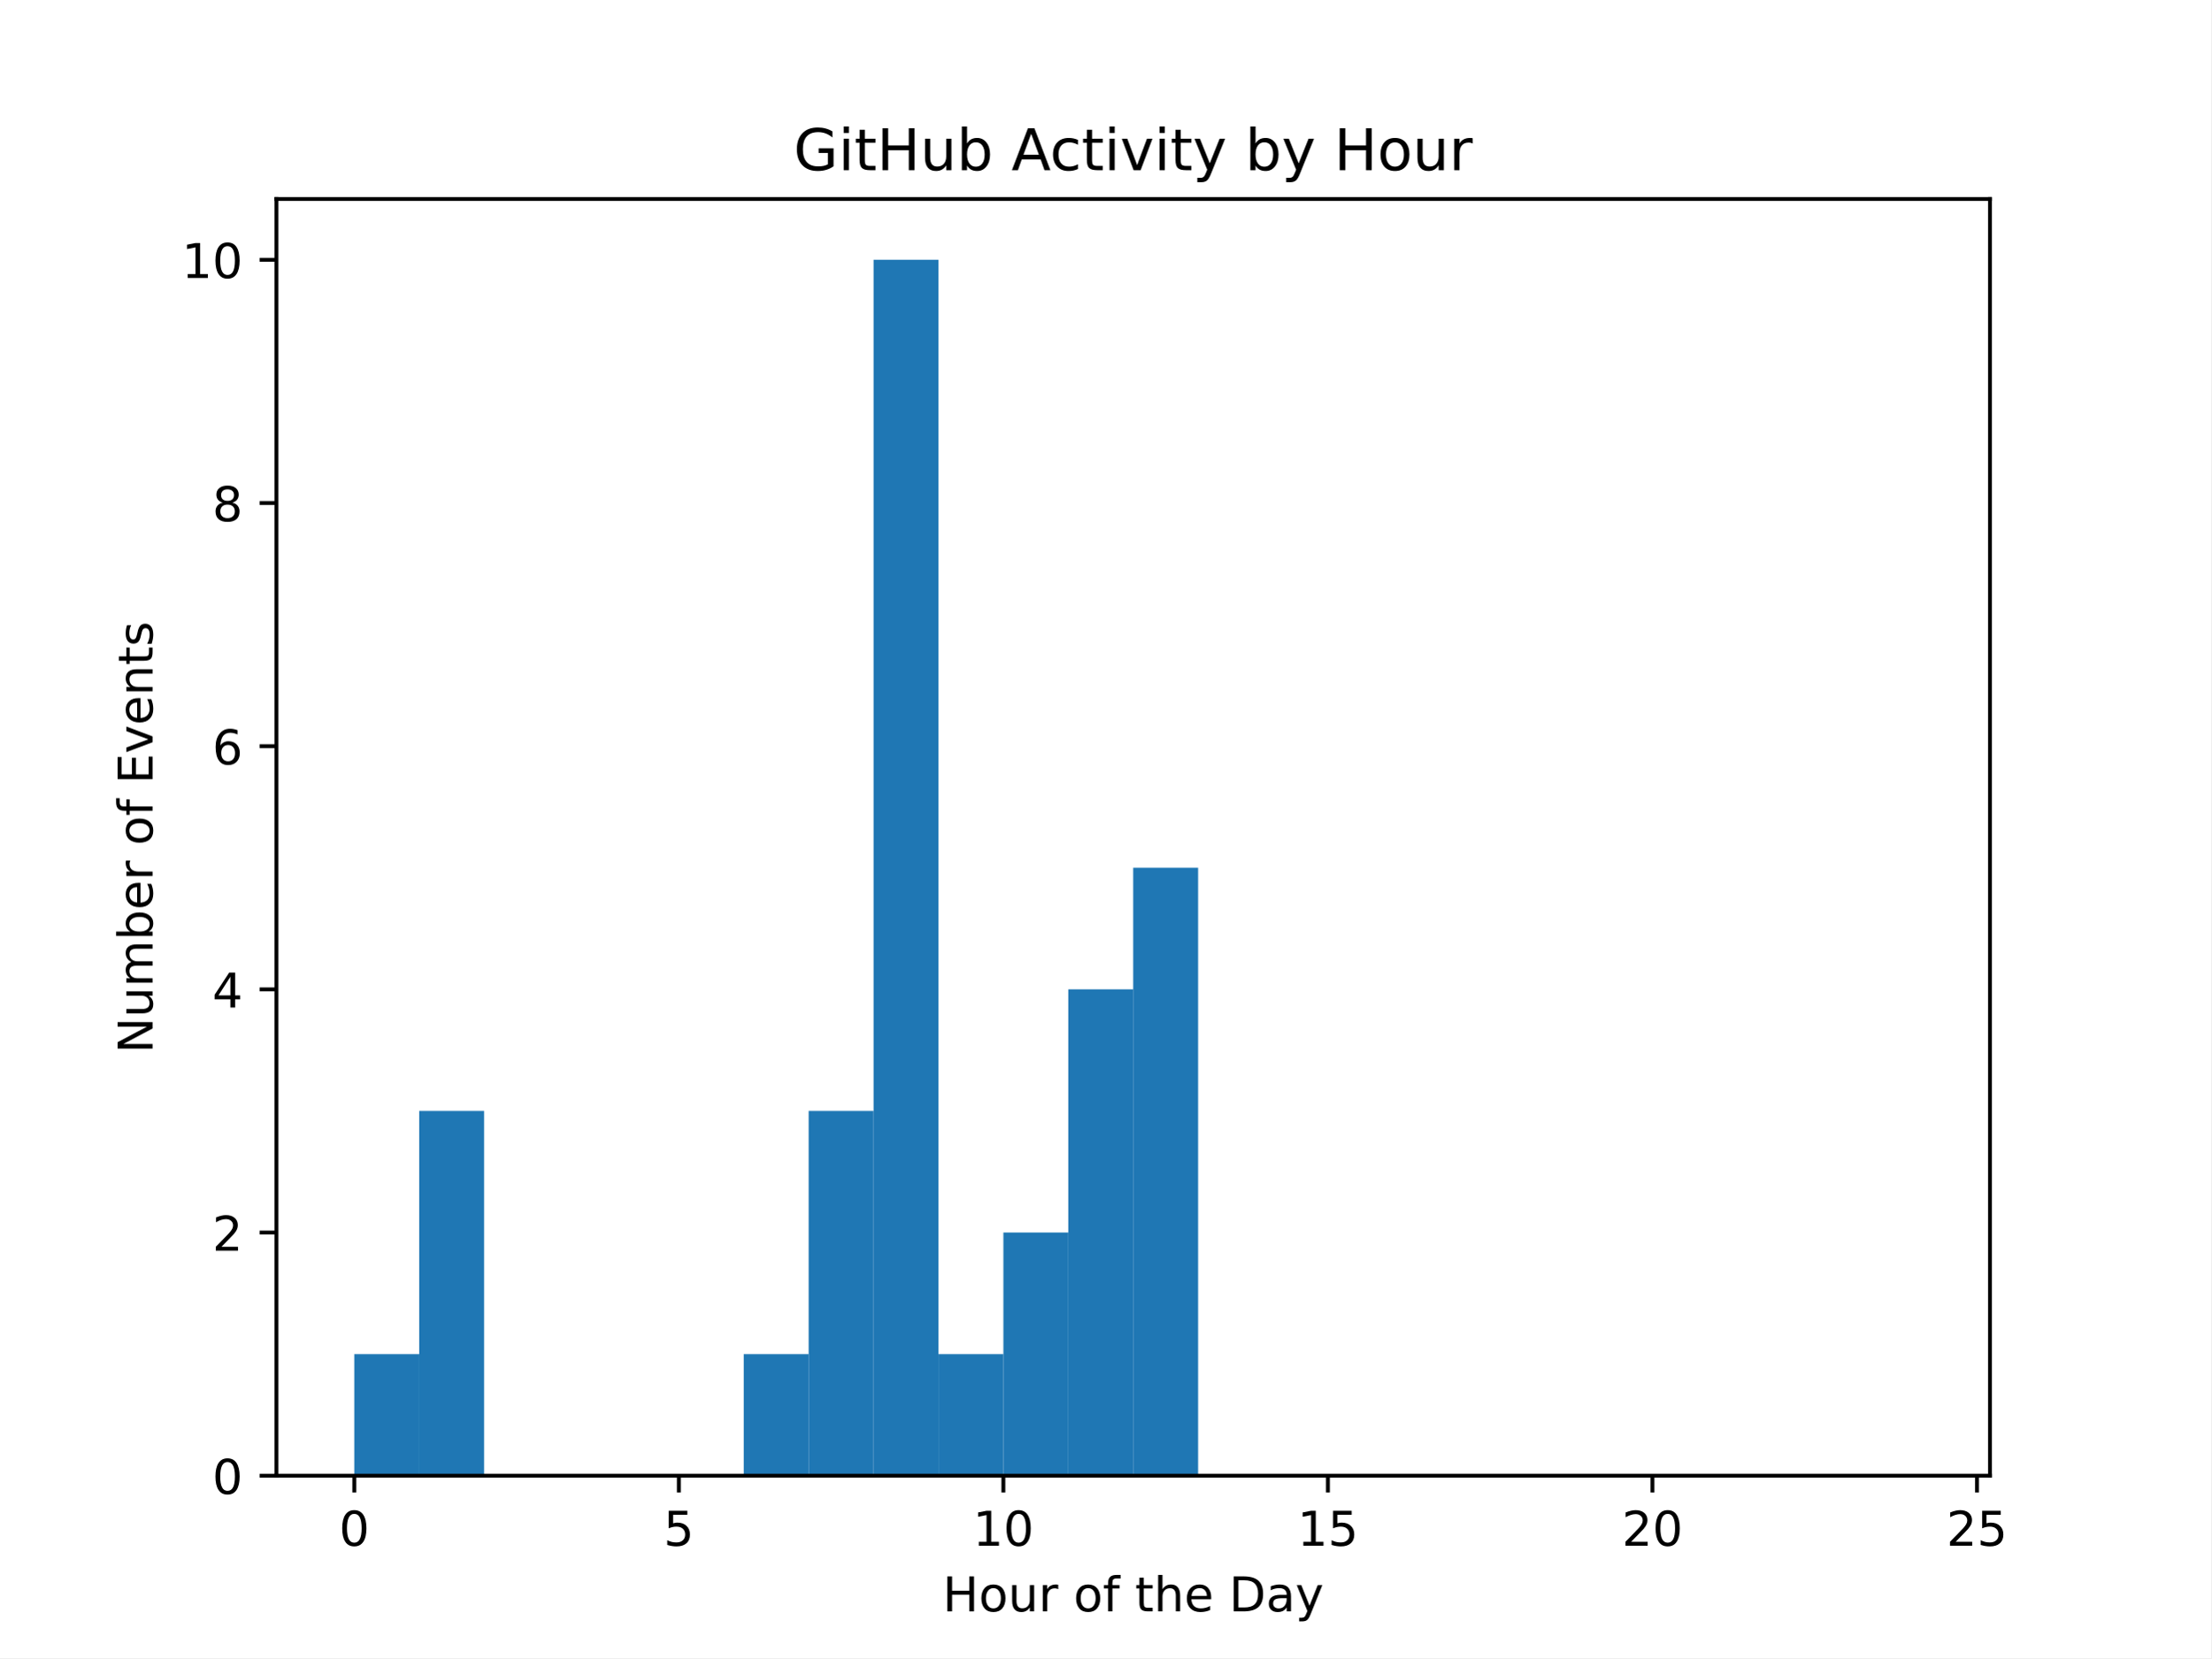
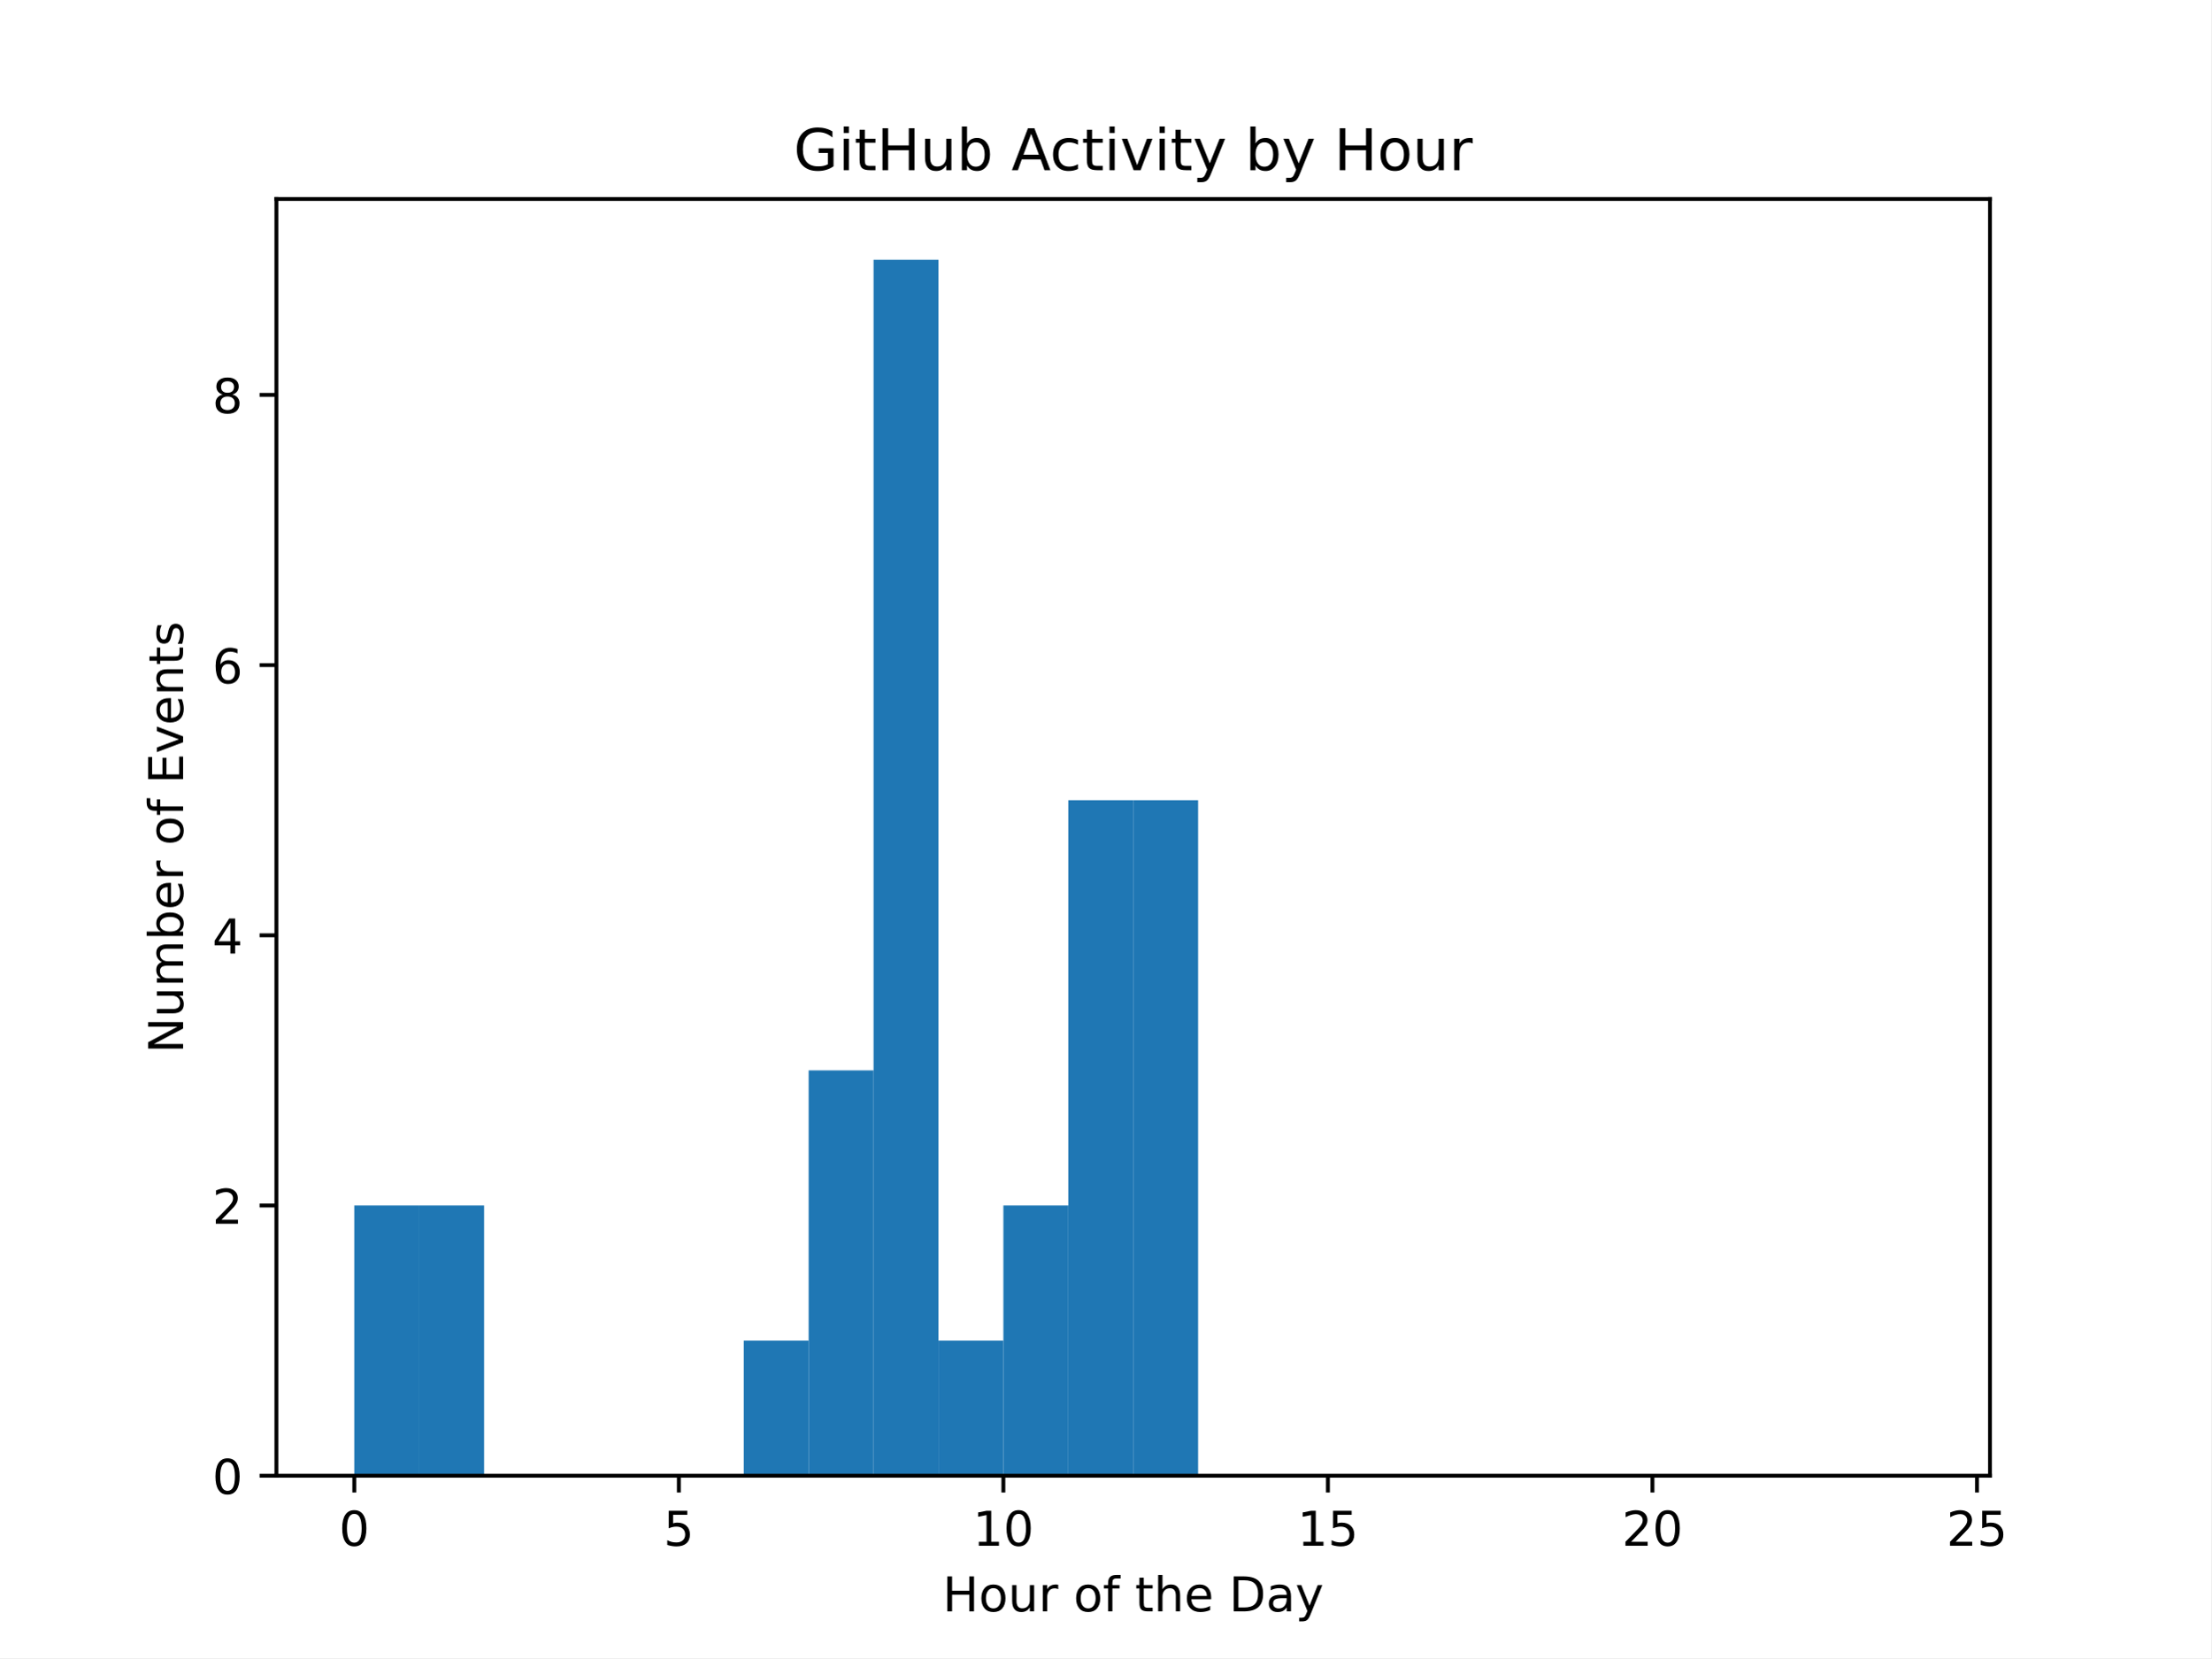
<svg xmlns="http://www.w3.org/2000/svg" xmlns:xlink="http://www.w3.org/1999/xlink" width="460.8pt" height="345.6pt" viewBox="0 0 460.8 345.6" version="1.1">
  <defs>
    <style type="text/css">*{stroke-linejoin: round; stroke-linecap: butt}</style>
  </defs>
  <g id="figure_1">
    <g id="patch_1">
      <path d="M 0 345.6  L 460.8 345.6  L 460.8 0  L 0 0  z " style="fill: #ffffff" />
    </g>
    <g id="axes_1">
      <g id="patch_2">
        <path d="M 57.6 307.584  L 414.72 307.584  L 414.72 41.472  L 57.6 41.472  z " style="fill: #ffffff" />
      </g>
      <g id="patch_3">
-         <path d="M 73.833 307.584  L 87.36 307.584  L 87.36 282.24  L 73.833 282.24  z " clip-path="url(#peeb6431d89)" style="fill: #1f77b4" />
+         <path d="M 73.833 307.584  L 87.36 307.584  L 87.36 251.264  L 73.833 251.264  z " clip-path="url(#p7dd7c88b27)" style="fill: #1f77b4" />
      </g>
      <g id="patch_4">
-         <path d="M 87.36 307.584  L 100.887 307.584  L 100.887 231.552  L 87.36 231.552  z " clip-path="url(#peeb6431d89)" style="fill: #1f77b4" />
+         <path d="M 87.36 307.584  L 100.887 307.584  L 100.887 251.264  L 87.36 251.264  z " clip-path="url(#p7dd7c88b27)" style="fill: #1f77b4" />
      </g>
      <g id="patch_5">
-         <path d="M 100.887 307.584  L 114.415 307.584  L 114.415 307.584  L 100.887 307.584  z " clip-path="url(#peeb6431d89)" style="fill: #1f77b4" />
+         <path d="M 100.887 307.584  L 114.415 307.584  L 114.415 307.584  L 100.887 307.584  z " clip-path="url(#p7dd7c88b27)" style="fill: #1f77b4" />
      </g>
      <g id="patch_6">
-         <path d="M 114.415 307.584  L 127.942 307.584  L 127.942 307.584  L 114.415 307.584  z " clip-path="url(#peeb6431d89)" style="fill: #1f77b4" />
+         <path d="M 114.415 307.584  L 127.942 307.584  L 127.942 307.584  L 114.415 307.584  z " clip-path="url(#p7dd7c88b27)" style="fill: #1f77b4" />
      </g>
      <g id="patch_7">
-         <path d="M 127.942 307.584  L 141.469 307.584  L 141.469 307.584  L 127.942 307.584  z " clip-path="url(#peeb6431d89)" style="fill: #1f77b4" />
+         <path d="M 127.942 307.584  L 141.469 307.584  L 141.469 307.584  L 127.942 307.584  z " clip-path="url(#p7dd7c88b27)" style="fill: #1f77b4" />
      </g>
      <g id="patch_8">
-         <path d="M 141.469 307.584  L 154.996 307.584  L 154.996 307.584  L 141.469 307.584  z " clip-path="url(#peeb6431d89)" style="fill: #1f77b4" />
+         <path d="M 141.469 307.584  L 154.996 307.584  L 154.996 307.584  L 141.469 307.584  z " clip-path="url(#p7dd7c88b27)" style="fill: #1f77b4" />
      </g>
      <g id="patch_9">
-         <path d="M 154.996 307.584  L 168.524 307.584  L 168.524 282.24  L 154.996 282.24  z " clip-path="url(#peeb6431d89)" style="fill: #1f77b4" />
+         <path d="M 154.996 307.584  L 168.524 307.584  L 168.524 279.424  L 154.996 279.424  z " clip-path="url(#p7dd7c88b27)" style="fill: #1f77b4" />
      </g>
      <g id="patch_10">
-         <path d="M 168.524 307.584  L 182.051 307.584  L 182.051 231.552  L 168.524 231.552  z " clip-path="url(#peeb6431d89)" style="fill: #1f77b4" />
+         <path d="M 168.524 307.584  L 182.051 307.584  L 182.051 223.104  L 168.524 223.104  z " clip-path="url(#p7dd7c88b27)" style="fill: #1f77b4" />
      </g>
      <g id="patch_11">
-         <path d="M 182.051 307.584  L 195.578 307.584  L 195.578 54.144  L 182.051 54.144  z " clip-path="url(#peeb6431d89)" style="fill: #1f77b4" />
+         <path d="M 182.051 307.584  L 195.578 307.584  L 195.578 54.144  L 182.051 54.144  z " clip-path="url(#p7dd7c88b27)" style="fill: #1f77b4" />
      </g>
      <g id="patch_12">
-         <path d="M 195.578 307.584  L 209.105 307.584  L 209.105 282.24  L 195.578 282.24  z " clip-path="url(#peeb6431d89)" style="fill: #1f77b4" />
+         <path d="M 195.578 307.584  L 209.105 307.584  L 209.105 279.424  L 195.578 279.424  z " clip-path="url(#p7dd7c88b27)" style="fill: #1f77b4" />
      </g>
      <g id="patch_13">
-         <path d="M 209.105 307.584  L 222.633 307.584  L 222.633 256.896  L 209.105 256.896  z " clip-path="url(#peeb6431d89)" style="fill: #1f77b4" />
+         <path d="M 209.105 307.584  L 222.633 307.584  L 222.633 251.264  L 209.105 251.264  z " clip-path="url(#p7dd7c88b27)" style="fill: #1f77b4" />
      </g>
      <g id="patch_14">
-         <path d="M 222.633 307.584  L 236.16 307.584  L 236.16 206.208  L 222.633 206.208  z " clip-path="url(#peeb6431d89)" style="fill: #1f77b4" />
+         <path d="M 222.633 307.584  L 236.16 307.584  L 236.16 166.784  L 222.633 166.784  z " clip-path="url(#p7dd7c88b27)" style="fill: #1f77b4" />
      </g>
      <g id="patch_15">
-         <path d="M 236.16 307.584  L 249.687 307.584  L 249.687 180.864  L 236.16 180.864  z " clip-path="url(#peeb6431d89)" style="fill: #1f77b4" />
+         <path d="M 236.16 307.584  L 249.687 307.584  L 249.687 166.784  L 236.16 166.784  z " clip-path="url(#p7dd7c88b27)" style="fill: #1f77b4" />
      </g>
      <g id="patch_16">
-         <path d="M 249.687 307.584  L 263.215 307.584  L 263.215 307.584  L 249.687 307.584  z " clip-path="url(#peeb6431d89)" style="fill: #1f77b4" />
+         <path d="M 249.687 307.584  L 263.215 307.584  L 263.215 307.584  L 249.687 307.584  z " clip-path="url(#p7dd7c88b27)" style="fill: #1f77b4" />
      </g>
      <g id="patch_17">
-         <path d="M 263.215 307.584  L 276.742 307.584  L 276.742 307.584  L 263.215 307.584  z " clip-path="url(#peeb6431d89)" style="fill: #1f77b4" />
+         <path d="M 263.215 307.584  L 276.742 307.584  L 276.742 307.584  L 263.215 307.584  z " clip-path="url(#p7dd7c88b27)" style="fill: #1f77b4" />
      </g>
      <g id="patch_18">
-         <path d="M 276.742 307.584  L 290.269 307.584  L 290.269 307.584  L 276.742 307.584  z " clip-path="url(#peeb6431d89)" style="fill: #1f77b4" />
+         <path d="M 276.742 307.584  L 290.269 307.584  L 290.269 307.584  L 276.742 307.584  z " clip-path="url(#p7dd7c88b27)" style="fill: #1f77b4" />
      </g>
      <g id="patch_19">
-         <path d="M 290.269 307.584  L 303.796 307.584  L 303.796 307.584  L 290.269 307.584  z " clip-path="url(#peeb6431d89)" style="fill: #1f77b4" />
+         <path d="M 290.269 307.584  L 303.796 307.584  L 303.796 307.584  L 290.269 307.584  z " clip-path="url(#p7dd7c88b27)" style="fill: #1f77b4" />
      </g>
      <g id="patch_20">
-         <path d="M 303.796 307.584  L 317.324 307.584  L 317.324 307.584  L 303.796 307.584  z " clip-path="url(#peeb6431d89)" style="fill: #1f77b4" />
+         <path d="M 303.796 307.584  L 317.324 307.584  L 317.324 307.584  L 303.796 307.584  z " clip-path="url(#p7dd7c88b27)" style="fill: #1f77b4" />
      </g>
      <g id="patch_21">
-         <path d="M 317.324 307.584  L 330.851 307.584  L 330.851 307.584  L 317.324 307.584  z " clip-path="url(#peeb6431d89)" style="fill: #1f77b4" />
+         <path d="M 317.324 307.584  L 330.851 307.584  L 330.851 307.584  L 317.324 307.584  z " clip-path="url(#p7dd7c88b27)" style="fill: #1f77b4" />
      </g>
      <g id="patch_22">
-         <path d="M 330.851 307.584  L 344.378 307.584  L 344.378 307.584  L 330.851 307.584  z " clip-path="url(#peeb6431d89)" style="fill: #1f77b4" />
+         <path d="M 330.851 307.584  L 344.378 307.584  L 344.378 307.584  L 330.851 307.584  z " clip-path="url(#p7dd7c88b27)" style="fill: #1f77b4" />
      </g>
      <g id="patch_23">
-         <path d="M 344.378 307.584  L 357.905 307.584  L 357.905 307.584  L 344.378 307.584  z " clip-path="url(#peeb6431d89)" style="fill: #1f77b4" />
+         <path d="M 344.378 307.584  L 357.905 307.584  L 357.905 307.584  L 344.378 307.584  z " clip-path="url(#p7dd7c88b27)" style="fill: #1f77b4" />
      </g>
      <g id="patch_24">
-         <path d="M 357.905 307.584  L 371.433 307.584  L 371.433 307.584  L 357.905 307.584  z " clip-path="url(#peeb6431d89)" style="fill: #1f77b4" />
+         <path d="M 357.905 307.584  L 371.433 307.584  L 371.433 307.584  L 357.905 307.584  z " clip-path="url(#p7dd7c88b27)" style="fill: #1f77b4" />
      </g>
      <g id="patch_25">
-         <path d="M 371.433 307.584  L 384.96 307.584  L 384.96 307.584  L 371.433 307.584  z " clip-path="url(#peeb6431d89)" style="fill: #1f77b4" />
+         <path d="M 371.433 307.584  L 384.96 307.584  L 384.96 307.584  L 371.433 307.584  z " clip-path="url(#p7dd7c88b27)" style="fill: #1f77b4" />
      </g>
      <g id="patch_26">
-         <path d="M 384.96 307.584  L 398.487 307.584  L 398.487 307.584  L 384.96 307.584  z " clip-path="url(#peeb6431d89)" style="fill: #1f77b4" />
+         <path d="M 384.96 307.584  L 398.487 307.584  L 398.487 307.584  L 384.96 307.584  z " clip-path="url(#p7dd7c88b27)" style="fill: #1f77b4" />
      </g>
      <g id="matplotlib.axis_1">
        <g id="xtick_1">
          <g id="line2d_1">
            <defs>
-               <path id="m141efc5b05" d="M 0 0  L 0 3.5  " style="stroke: #000000; stroke-width: 0.8" />
+               <path id="m8beae4683f" d="M 0 0  L 0 3.5  " style="stroke: #000000; stroke-width: 0.8" />
            </defs>
            <g>
-               <use xlink:href="#m141efc5b05" x="73.833" y="307.584" style="stroke: #000000; stroke-width: 0.8" />
+               <use xlink:href="#m8beae4683f" x="73.833" y="307.584" style="stroke: #000000; stroke-width: 0.8" />
            </g>
          </g>
          <g id="text_1">
            <g transform="translate(70.65148 322.1824) scale(0.1 -0.1)">
              <defs>
                <path id="DejaVuSans-30" d="M 2034 4250  Q 1547 4250 1301 3770  Q 1056 3291 1056 2328  Q 1056 1369 1301 889  Q 1547 409 2034 409  Q 2525 409 2770 889  Q 3016 1369 3016 2328  Q 3016 3291 2770 3770  Q 2525 4250 2034 4250  z M 2034 4750  Q 2819 4750 3233 4129  Q 3647 3509 3647 2328  Q 3647 1150 3233 529  Q 2819 -91 2034 -91  Q 1250 -91 836 529  Q 422 1150 422 2328  Q 422 3509 836 4129  Q 1250 4750 2034 4750  z " transform="scale(0.015625)" />
              </defs>
              <use xlink:href="#DejaVuSans-30" />
            </g>
          </g>
        </g>
        <g id="xtick_2">
          <g id="line2d_2">
            <g>
-               <use xlink:href="#m141efc5b05" x="141.469" y="307.584" style="stroke: #000000; stroke-width: 0.8" />
+               <use xlink:href="#m8beae4683f" x="141.469" y="307.584" style="stroke: #000000; stroke-width: 0.8" />
            </g>
          </g>
          <g id="text_2">
            <g transform="translate(138.2878 322.1824) scale(0.1 -0.1)">
              <defs>
                <path id="DejaVuSans-35" d="M 691 4666  L 3169 4666  L 3169 4134  L 1269 4134  L 1269 2991  Q 1406 3038 1543 3061  Q 1681 3084 1819 3084  Q 2600 3084 3056 2656  Q 3513 2228 3513 1497  Q 3513 744 3044 326  Q 2575 -91 1722 -91  Q 1428 -91 1123 -41  Q 819 9 494 109  L 494 744  Q 775 591 1075 516  Q 1375 441 1709 441  Q 2250 441 2565 725  Q 2881 1009 2881 1497  Q 2881 1984 2565 2268  Q 2250 2553 1709 2553  Q 1456 2553 1204 2497  Q 953 2441 691 2322  L 691 4666  z " transform="scale(0.015625)" />
              </defs>
              <use xlink:href="#DejaVuSans-35" />
            </g>
          </g>
        </g>
        <g id="xtick_3">
          <g id="line2d_3">
            <g>
-               <use xlink:href="#m141efc5b05" x="209.105" y="307.584" style="stroke: #000000; stroke-width: 0.8" />
+               <use xlink:href="#m8beae4683f" x="209.105" y="307.584" style="stroke: #000000; stroke-width: 0.8" />
            </g>
          </g>
          <g id="text_3">
            <g transform="translate(202.743 322.1824) scale(0.1 -0.1)">
              <defs>
                <path id="DejaVuSans-31" d="M 794 531  L 1825 531  L 1825 4091  L 703 3866  L 703 4441  L 1819 4666  L 2450 4666  L 2450 531  L 3481 531  L 3481 0  L 794 0  L 794 531  z " transform="scale(0.015625)" />
              </defs>
              <use xlink:href="#DejaVuSans-31" />
              <use xlink:href="#DejaVuSans-30" transform="translate(63.62305 0)" />
            </g>
          </g>
        </g>
        <g id="xtick_4">
          <g id="line2d_4">
            <g>
-               <use xlink:href="#m141efc5b05" x="276.742" y="307.584" style="stroke: #000000; stroke-width: 0.8" />
+               <use xlink:href="#m8beae4683f" x="276.742" y="307.584" style="stroke: #000000; stroke-width: 0.8" />
            </g>
          </g>
          <g id="text_4">
            <g transform="translate(270.3793 322.1824) scale(0.1 -0.1)">
              <use xlink:href="#DejaVuSans-31" />
              <use xlink:href="#DejaVuSans-35" transform="translate(63.62305 0)" />
            </g>
          </g>
        </g>
        <g id="xtick_5">
          <g id="line2d_5">
            <g>
-               <use xlink:href="#m141efc5b05" x="344.378" y="307.584" style="stroke: #000000; stroke-width: 0.8" />
+               <use xlink:href="#m8beae4683f" x="344.378" y="307.584" style="stroke: #000000; stroke-width: 0.8" />
            </g>
          </g>
          <g id="text_5">
            <g transform="translate(338.0157 322.1824) scale(0.1 -0.1)">
              <defs>
                <path id="DejaVuSans-32" d="M 1228 531  L 3431 531  L 3431 0  L 469 0  L 469 531  Q 828 903 1448 1529  Q 2069 2156 2228 2338  Q 2531 2678 2651 2914  Q 2772 3150 2772 3378  Q 2772 3750 2511 3984  Q 2250 4219 1831 4219  Q 1534 4219 1204 4116  Q 875 4013 500 3803  L 500 4441  Q 881 4594 1212 4672  Q 1544 4750 1819 4750  Q 2544 4750 2975 4387  Q 3406 4025 3406 3419  Q 3406 3131 3298 2873  Q 3191 2616 2906 2266  Q 2828 2175 2409 1742  Q 1991 1309 1228 531  z " transform="scale(0.015625)" />
              </defs>
              <use xlink:href="#DejaVuSans-32" />
              <use xlink:href="#DejaVuSans-30" transform="translate(63.62305 0)" />
            </g>
          </g>
        </g>
        <g id="xtick_6">
          <g id="line2d_6">
            <g>
-               <use xlink:href="#m141efc5b05" x="412.015" y="307.584" style="stroke: #000000; stroke-width: 0.8" />
+               <use xlink:href="#m8beae4683f" x="412.015" y="307.584" style="stroke: #000000; stroke-width: 0.8" />
            </g>
          </g>
          <g id="text_6">
            <g transform="translate(405.652 322.1824) scale(0.1 -0.1)">
              <use xlink:href="#DejaVuSans-32" />
              <use xlink:href="#DejaVuSans-35" transform="translate(63.62305 0)" />
            </g>
          </g>
        </g>
        <g id="text_7">
          <g transform="translate(196.4506 335.8606) scale(0.1 -0.1)">
            <defs>
              <path id="DejaVuSans-48" d="M 628 4666  L 1259 4666  L 1259 2753  L 3553 2753  L 3553 4666  L 4184 4666  L 4184 0  L 3553 0  L 3553 2222  L 1259 2222  L 1259 0  L 628 0  L 628 4666  z " transform="scale(0.015625)" />
              <path id="DejaVuSans-6f" d="M 1959 3097  Q 1497 3097 1228 2736  Q 959 2375 959 1747  Q 959 1119 1226 758  Q 1494 397 1959 397  Q 2419 397 2687 759  Q 2956 1122 2956 1747  Q 2956 2369 2687 2733  Q 2419 3097 1959 3097  z M 1959 3584  Q 2709 3584 3137 3096  Q 3566 2609 3566 1747  Q 3566 888 3137 398  Q 2709 -91 1959 -91  Q 1206 -91 779 398  Q 353 888 353 1747  Q 353 2609 779 3096  Q 1206 3584 1959 3584  z " transform="scale(0.015625)" />
              <path id="DejaVuSans-75" d="M 544 1381  L 544 3500  L 1119 3500  L 1119 1403  Q 1119 906 1312 657  Q 1506 409 1894 409  Q 2359 409 2629 706  Q 2900 1003 2900 1516  L 2900 3500  L 3475 3500  L 3475 0  L 2900 0  L 2900 538  Q 2691 219 2414 64  Q 2138 -91 1772 -91  Q 1169 -91 856 284  Q 544 659 544 1381  z M 1991 3584  L 1991 3584  z " transform="scale(0.015625)" />
              <path id="DejaVuSans-72" d="M 2631 2963  Q 2534 3019 2420 3045  Q 2306 3072 2169 3072  Q 1681 3072 1420 2755  Q 1159 2438 1159 1844  L 1159 0  L 581 0  L 581 3500  L 1159 3500  L 1159 2956  Q 1341 3275 1631 3429  Q 1922 3584 2338 3584  Q 2397 3584 2469 3576  Q 2541 3569 2628 3553  L 2631 2963  z " transform="scale(0.015625)" />
              <path id="DejaVuSans-20" transform="scale(0.015625)" />
              <path id="DejaVuSans-66" d="M 2375 4863  L 2375 4384  L 1825 4384  Q 1516 4384 1395 4259  Q 1275 4134 1275 3809  L 1275 3500  L 2222 3500  L 2222 3053  L 1275 3053  L 1275 0  L 697 0  L 697 3053  L 147 3053  L 147 3500  L 697 3500  L 697 3744  Q 697 4328 969 4595  Q 1241 4863 1831 4863  L 2375 4863  z " transform="scale(0.015625)" />
              <path id="DejaVuSans-74" d="M 1172 4494  L 1172 3500  L 2356 3500  L 2356 3053  L 1172 3053  L 1172 1153  Q 1172 725 1289 603  Q 1406 481 1766 481  L 2356 481  L 2356 0  L 1766 0  Q 1100 0 847 248  Q 594 497 594 1153  L 594 3053  L 172 3053  L 172 3500  L 594 3500  L 594 4494  L 1172 4494  z " transform="scale(0.015625)" />
              <path id="DejaVuSans-68" d="M 3513 2113  L 3513 0  L 2938 0  L 2938 2094  Q 2938 2591 2744 2837  Q 2550 3084 2163 3084  Q 1697 3084 1428 2787  Q 1159 2491 1159 1978  L 1159 0  L 581 0  L 581 4863  L 1159 4863  L 1159 2956  Q 1366 3272 1645 3428  Q 1925 3584 2291 3584  Q 2894 3584 3203 3211  Q 3513 2838 3513 2113  z " transform="scale(0.015625)" />
              <path id="DejaVuSans-65" d="M 3597 1894  L 3597 1613  L 953 1613  Q 991 1019 1311 708  Q 1631 397 2203 397  Q 2534 397 2845 478  Q 3156 559 3463 722  L 3463 178  Q 3153 47 2828 -22  Q 2503 -91 2169 -91  Q 1331 -91 842 396  Q 353 884 353 1716  Q 353 2575 817 3079  Q 1281 3584 2069 3584  Q 2775 3584 3186 3129  Q 3597 2675 3597 1894  z M 3022 2063  Q 3016 2534 2758 2815  Q 2500 3097 2075 3097  Q 1594 3097 1305 2825  Q 1016 2553 972 2059  L 3022 2063  z " transform="scale(0.015625)" />
              <path id="DejaVuSans-44" d="M 1259 4147  L 1259 519  L 2022 519  Q 2988 519 3436 956  Q 3884 1394 3884 2338  Q 3884 3275 3436 3711  Q 2988 4147 2022 4147  L 1259 4147  z M 628 4666  L 1925 4666  Q 3281 4666 3915 4102  Q 4550 3538 4550 2338  Q 4550 1131 3912 565  Q 3275 0 1925 0  L 628 0  L 628 4666  z " transform="scale(0.015625)" />
              <path id="DejaVuSans-61" d="M 2194 1759  Q 1497 1759 1228 1600  Q 959 1441 959 1056  Q 959 750 1161 570  Q 1363 391 1709 391  Q 2188 391 2477 730  Q 2766 1069 2766 1631  L 2766 1759  L 2194 1759  z M 3341 1997  L 3341 0  L 2766 0  L 2766 531  Q 2569 213 2275 61  Q 1981 -91 1556 -91  Q 1019 -91 701 211  Q 384 513 384 1019  Q 384 1609 779 1909  Q 1175 2209 1959 2209  L 2766 2209  L 2766 2266  Q 2766 2663 2505 2880  Q 2244 3097 1772 3097  Q 1472 3097 1187 3025  Q 903 2953 641 2809  L 641 3341  Q 956 3463 1253 3523  Q 1550 3584 1831 3584  Q 2591 3584 2966 3190  Q 3341 2797 3341 1997  z " transform="scale(0.015625)" />
              <path id="DejaVuSans-79" d="M 2059 -325  Q 1816 -950 1584 -1140  Q 1353 -1331 966 -1331  L 506 -1331  L 506 -850  L 844 -850  Q 1081 -850 1212 -737  Q 1344 -625 1503 -206  L 1606 56  L 191 3500  L 800 3500  L 1894 763  L 2988 3500  L 3597 3500  L 2059 -325  z " transform="scale(0.015625)" />
            </defs>
            <use xlink:href="#DejaVuSans-48" />
            <use xlink:href="#DejaVuSans-6f" transform="translate(75.19531 0)" />
            <use xlink:href="#DejaVuSans-75" transform="translate(136.377 0)" />
            <use xlink:href="#DejaVuSans-72" transform="translate(199.7559 0)" />
            <use xlink:href="#DejaVuSans-20" transform="translate(240.8691 0)" />
            <use xlink:href="#DejaVuSans-6f" transform="translate(272.6562 0)" />
            <use xlink:href="#DejaVuSans-66" transform="translate(333.8379 0)" />
            <use xlink:href="#DejaVuSans-20" transform="translate(369.043 0)" />
            <use xlink:href="#DejaVuSans-74" transform="translate(400.8301 0)" />
            <use xlink:href="#DejaVuSans-68" transform="translate(440.0391 0)" />
            <use xlink:href="#DejaVuSans-65" transform="translate(503.418 0)" />
            <use xlink:href="#DejaVuSans-20" transform="translate(564.9414 0)" />
            <use xlink:href="#DejaVuSans-44" transform="translate(596.7285 0)" />
            <use xlink:href="#DejaVuSans-61" transform="translate(673.7305 0)" />
            <use xlink:href="#DejaVuSans-79" transform="translate(735.0098 0)" />
          </g>
        </g>
      </g>
      <g id="matplotlib.axis_2">
        <g id="ytick_1">
          <g id="line2d_7">
            <defs>
-               <path id="m98d403950d" d="M 0 0  L -3.5 0  " style="stroke: #000000; stroke-width: 0.8" />
+               <path id="mc25b3692e2" d="M 0 0  L -3.5 0  " style="stroke: #000000; stroke-width: 0.8" />
            </defs>
            <g>
-               <use xlink:href="#m98d403950d" x="57.6" y="307.584" style="stroke: #000000; stroke-width: 0.8" />
+               <use xlink:href="#mc25b3692e2" x="57.6" y="307.584" style="stroke: #000000; stroke-width: 0.8" />
            </g>
          </g>
          <g id="text_8">
            <g transform="translate(44.2375 311.3832) scale(0.1 -0.1)">
              <use xlink:href="#DejaVuSans-30" />
            </g>
          </g>
        </g>
        <g id="ytick_2">
          <g id="line2d_8">
            <g>
-               <use xlink:href="#m98d403950d" x="57.6" y="256.896" style="stroke: #000000; stroke-width: 0.8" />
+               <use xlink:href="#mc25b3692e2" x="57.6" y="251.264" style="stroke: #000000; stroke-width: 0.8" />
            </g>
          </g>
          <g id="text_9">
-             <g transform="translate(44.2375 260.6952) scale(0.1 -0.1)">
+             <g transform="translate(44.2375 255.0632) scale(0.1 -0.1)">
              <use xlink:href="#DejaVuSans-32" />
            </g>
          </g>
        </g>
        <g id="ytick_3">
          <g id="line2d_9">
            <g>
-               <use xlink:href="#m98d403950d" x="57.6" y="206.208" style="stroke: #000000; stroke-width: 0.8" />
+               <use xlink:href="#mc25b3692e2" x="57.6" y="194.944" style="stroke: #000000; stroke-width: 0.8" />
            </g>
          </g>
          <g id="text_10">
-             <g transform="translate(44.2375 210.0072) scale(0.1 -0.1)">
+             <g transform="translate(44.2375 198.7432) scale(0.1 -0.1)">
              <defs>
                <path id="DejaVuSans-34" d="M 2419 4116  L 825 1625  L 2419 1625  L 2419 4116  z M 2253 4666  L 3047 4666  L 3047 1625  L 3713 1625  L 3713 1100  L 3047 1100  L 3047 0  L 2419 0  L 2419 1100  L 313 1100  L 313 1709  L 2253 4666  z " transform="scale(0.015625)" />
              </defs>
              <use xlink:href="#DejaVuSans-34" />
            </g>
          </g>
        </g>
        <g id="ytick_4">
          <g id="line2d_10">
            <g>
-               <use xlink:href="#m98d403950d" x="57.6" y="155.52" style="stroke: #000000; stroke-width: 0.8" />
+               <use xlink:href="#mc25b3692e2" x="57.6" y="138.624" style="stroke: #000000; stroke-width: 0.8" />
            </g>
          </g>
          <g id="text_11">
-             <g transform="translate(44.2375 159.3192) scale(0.1 -0.1)">
+             <g transform="translate(44.2375 142.4232) scale(0.1 -0.1)">
              <defs>
                <path id="DejaVuSans-36" d="M 2113 2584  Q 1688 2584 1439 2293  Q 1191 2003 1191 1497  Q 1191 994 1439 701  Q 1688 409 2113 409  Q 2538 409 2786 701  Q 3034 994 3034 1497  Q 3034 2003 2786 2293  Q 2538 2584 2113 2584  z M 3366 4563  L 3366 3988  Q 3128 4100 2886 4159  Q 2644 4219 2406 4219  Q 1781 4219 1451 3797  Q 1122 3375 1075 2522  Q 1259 2794 1537 2939  Q 1816 3084 2150 3084  Q 2853 3084 3261 2657  Q 3669 2231 3669 1497  Q 3669 778 3244 343  Q 2819 -91 2113 -91  Q 1303 -91 875 529  Q 447 1150 447 2328  Q 447 3434 972 4092  Q 1497 4750 2381 4750  Q 2619 4750 2861 4703  Q 3103 4656 3366 4563  z " transform="scale(0.015625)" />
              </defs>
              <use xlink:href="#DejaVuSans-36" />
            </g>
          </g>
        </g>
        <g id="ytick_5">
          <g id="line2d_11">
            <g>
-               <use xlink:href="#m98d403950d" x="57.6" y="104.832" style="stroke: #000000; stroke-width: 0.8" />
+               <use xlink:href="#mc25b3692e2" x="57.6" y="82.304" style="stroke: #000000; stroke-width: 0.8" />
            </g>
          </g>
          <g id="text_12">
-             <g transform="translate(44.2375 108.6312) scale(0.1 -0.1)">
+             <g transform="translate(44.2375 86.10322) scale(0.1 -0.1)">
              <defs>
                <path id="DejaVuSans-38" d="M 2034 2216  Q 1584 2216 1326 1975  Q 1069 1734 1069 1313  Q 1069 891 1326 650  Q 1584 409 2034 409  Q 2484 409 2743 651  Q 3003 894 3003 1313  Q 3003 1734 2745 1975  Q 2488 2216 2034 2216  z M 1403 2484  Q 997 2584 770 2862  Q 544 3141 544 3541  Q 544 4100 942 4425  Q 1341 4750 2034 4750  Q 2731 4750 3128 4425  Q 3525 4100 3525 3541  Q 3525 3141 3298 2862  Q 3072 2584 2669 2484  Q 3125 2378 3379 2068  Q 3634 1759 3634 1313  Q 3634 634 3220 271  Q 2806 -91 2034 -91  Q 1263 -91 848 271  Q 434 634 434 1313  Q 434 1759 690 2068  Q 947 2378 1403 2484  z M 1172 3481  Q 1172 3119 1398 2916  Q 1625 2713 2034 2713  Q 2441 2713 2670 2916  Q 2900 3119 2900 3481  Q 2900 3844 2670 4047  Q 2441 4250 2034 4250  Q 1625 4250 1398 4047  Q 1172 3844 1172 3481  z " transform="scale(0.015625)" />
              </defs>
              <use xlink:href="#DejaVuSans-38" />
            </g>
          </g>
        </g>
-         <g id="ytick_6">
-           <g id="line2d_12">
-             <g>
-               <use xlink:href="#m98d403950d" x="57.6" y="54.144" style="stroke: #000000; stroke-width: 0.8" />
-             </g>
-           </g>
-           <g id="text_13">
-             <g transform="translate(37.875 57.94322) scale(0.1 -0.1)">
-               <use xlink:href="#DejaVuSans-31" />
-               <use xlink:href="#DejaVuSans-30" transform="translate(63.62305 0)" />
-             </g>
-           </g>
-         </g>
-         <g id="text_14">
-           <g transform="translate(31.79531 219.5405) rotate(-90) scale(0.1 -0.1)">
+         <g id="text_13">
+           <g transform="translate(38.15781 219.5405) rotate(-90) scale(0.1 -0.1)">
            <defs>
              <path id="DejaVuSans-4e" d="M 628 4666  L 1478 4666  L 3547 763  L 3547 4666  L 4159 4666  L 4159 0  L 3309 0  L 1241 3903  L 1241 0  L 628 0  L 628 4666  z " transform="scale(0.015625)" />
              <path id="DejaVuSans-6d" d="M 3328 2828  Q 3544 3216 3844 3400  Q 4144 3584 4550 3584  Q 5097 3584 5394 3201  Q 5691 2819 5691 2113  L 5691 0  L 5113 0  L 5113 2094  Q 5113 2597 4934 2840  Q 4756 3084 4391 3084  Q 3944 3084 3684 2787  Q 3425 2491 3425 1978  L 3425 0  L 2847 0  L 2847 2094  Q 2847 2600 2669 2842  Q 2491 3084 2119 3084  Q 1678 3084 1418 2786  Q 1159 2488 1159 1978  L 1159 0  L 581 0  L 581 3500  L 1159 3500  L 1159 2956  Q 1356 3278 1631 3431  Q 1906 3584 2284 3584  Q 2666 3584 2933 3390  Q 3200 3197 3328 2828  z " transform="scale(0.015625)" />
              <path id="DejaVuSans-62" d="M 3116 1747  Q 3116 2381 2855 2742  Q 2594 3103 2138 3103  Q 1681 3103 1420 2742  Q 1159 2381 1159 1747  Q 1159 1113 1420 752  Q 1681 391 2138 391  Q 2594 391 2855 752  Q 3116 1113 3116 1747  z M 1159 2969  Q 1341 3281 1617 3432  Q 1894 3584 2278 3584  Q 2916 3584 3314 3078  Q 3713 2572 3713 1747  Q 3713 922 3314 415  Q 2916 -91 2278 -91  Q 1894 -91 1617 61  Q 1341 213 1159 525  L 1159 0  L 581 0  L 581 4863  L 1159 4863  L 1159 2969  z " transform="scale(0.015625)" />
              <path id="DejaVuSans-45" d="M 628 4666  L 3578 4666  L 3578 4134  L 1259 4134  L 1259 2753  L 3481 2753  L 3481 2222  L 1259 2222  L 1259 531  L 3634 531  L 3634 0  L 628 0  L 628 4666  z " transform="scale(0.015625)" />
              <path id="DejaVuSans-76" d="M 191 3500  L 800 3500  L 1894 563  L 2988 3500  L 3597 3500  L 2284 0  L 1503 0  L 191 3500  z " transform="scale(0.015625)" />
              <path id="DejaVuSans-6e" d="M 3513 2113  L 3513 0  L 2938 0  L 2938 2094  Q 2938 2591 2744 2837  Q 2550 3084 2163 3084  Q 1697 3084 1428 2787  Q 1159 2491 1159 1978  L 1159 0  L 581 0  L 581 3500  L 1159 3500  L 1159 2956  Q 1366 3272 1645 3428  Q 1925 3584 2291 3584  Q 2894 3584 3203 3211  Q 3513 2838 3513 2113  z " transform="scale(0.015625)" />
              <path id="DejaVuSans-73" d="M 2834 3397  L 2834 2853  Q 2591 2978 2328 3040  Q 2066 3103 1784 3103  Q 1356 3103 1142 2972  Q 928 2841 928 2578  Q 928 2378 1081 2264  Q 1234 2150 1697 2047  L 1894 2003  Q 2506 1872 2764 1633  Q 3022 1394 3022 966  Q 3022 478 2636 193  Q 2250 -91 1575 -91  Q 1294 -91 989 -36  Q 684 19 347 128  L 347 722  Q 666 556 975 473  Q 1284 391 1588 391  Q 1994 391 2212 530  Q 2431 669 2431 922  Q 2431 1156 2273 1281  Q 2116 1406 1581 1522  L 1381 1569  Q 847 1681 609 1914  Q 372 2147 372 2553  Q 372 3047 722 3315  Q 1072 3584 1716 3584  Q 2034 3584 2315 3537  Q 2597 3491 2834 3397  z " transform="scale(0.015625)" />
            </defs>
            <use xlink:href="#DejaVuSans-4e" />
            <use xlink:href="#DejaVuSans-75" transform="translate(74.80469 0)" />
            <use xlink:href="#DejaVuSans-6d" transform="translate(138.1836 0)" />
            <use xlink:href="#DejaVuSans-62" transform="translate(235.5957 0)" />
            <use xlink:href="#DejaVuSans-65" transform="translate(299.0723 0)" />
            <use xlink:href="#DejaVuSans-72" transform="translate(360.5957 0)" />
            <use xlink:href="#DejaVuSans-20" transform="translate(401.709 0)" />
            <use xlink:href="#DejaVuSans-6f" transform="translate(433.4961 0)" />
            <use xlink:href="#DejaVuSans-66" transform="translate(494.6777 0)" />
            <use xlink:href="#DejaVuSans-20" transform="translate(529.8828 0)" />
            <use xlink:href="#DejaVuSans-45" transform="translate(561.6699 0)" />
            <use xlink:href="#DejaVuSans-76" transform="translate(624.8535 0)" />
            <use xlink:href="#DejaVuSans-65" transform="translate(684.0332 0)" />
            <use xlink:href="#DejaVuSans-6e" transform="translate(745.5566 0)" />
            <use xlink:href="#DejaVuSans-74" transform="translate(808.9355 0)" />
            <use xlink:href="#DejaVuSans-73" transform="translate(848.1445 0)" />
          </g>
        </g>
      </g>
      <g id="patch_27">
        <path d="M 57.6 307.584  L 57.6 41.472  " style="fill: none; stroke: #000000; stroke-width: 0.8; stroke-linejoin: miter; stroke-linecap: square" />
      </g>
      <g id="patch_28">
        <path d="M 414.72 307.584  L 414.72 41.472  " style="fill: none; stroke: #000000; stroke-width: 0.8; stroke-linejoin: miter; stroke-linecap: square" />
      </g>
      <g id="patch_29">
        <path d="M 57.6 307.584  L 414.72 307.584  " style="fill: none; stroke: #000000; stroke-width: 0.8; stroke-linejoin: miter; stroke-linecap: square" />
      </g>
      <g id="patch_30">
        <path d="M 57.6 41.472  L 414.72 41.472  " style="fill: none; stroke: #000000; stroke-width: 0.8; stroke-linejoin: miter; stroke-linecap: square" />
      </g>
-       <g id="text_15">
+       <g id="text_14">
        <g transform="translate(165.3956 35.472) scale(0.12 -0.12)">
          <defs>
            <path id="DejaVuSans-47" d="M 3809 666  L 3809 1919  L 2778 1919  L 2778 2438  L 4434 2438  L 4434 434  Q 4069 175 3628 42  Q 3188 -91 2688 -91  Q 1594 -91 976 548  Q 359 1188 359 2328  Q 359 3472 976 4111  Q 1594 4750 2688 4750  Q 3144 4750 3555 4637  Q 3966 4525 4313 4306  L 4313 3634  Q 3963 3931 3569 4081  Q 3175 4231 2741 4231  Q 1884 4231 1454 3753  Q 1025 3275 1025 2328  Q 1025 1384 1454 906  Q 1884 428 2741 428  Q 3075 428 3337 486  Q 3600 544 3809 666  z " transform="scale(0.015625)" />
            <path id="DejaVuSans-69" d="M 603 3500  L 1178 3500  L 1178 0  L 603 0  L 603 3500  z M 603 4863  L 1178 4863  L 1178 4134  L 603 4134  L 603 4863  z " transform="scale(0.015625)" />
            <path id="DejaVuSans-41" d="M 2188 4044  L 1331 1722  L 3047 1722  L 2188 4044  z M 1831 4666  L 2547 4666  L 4325 0  L 3669 0  L 3244 1197  L 1141 1197  L 716 0  L 50 0  L 1831 4666  z " transform="scale(0.015625)" />
            <path id="DejaVuSans-63" d="M 3122 3366  L 3122 2828  Q 2878 2963 2633 3030  Q 2388 3097 2138 3097  Q 1578 3097 1268 2742  Q 959 2388 959 1747  Q 959 1106 1268 751  Q 1578 397 2138 397  Q 2388 397 2633 464  Q 2878 531 3122 666  L 3122 134  Q 2881 22 2623 -34  Q 2366 -91 2075 -91  Q 1284 -91 818 406  Q 353 903 353 1747  Q 353 2603 823 3093  Q 1294 3584 2113 3584  Q 2378 3584 2631 3529  Q 2884 3475 3122 3366  z " transform="scale(0.015625)" />
          </defs>
          <use xlink:href="#DejaVuSans-47" />
          <use xlink:href="#DejaVuSans-69" transform="translate(77.49023 0)" />
          <use xlink:href="#DejaVuSans-74" transform="translate(105.2734 0)" />
          <use xlink:href="#DejaVuSans-48" transform="translate(144.4824 0)" />
          <use xlink:href="#DejaVuSans-75" transform="translate(219.6777 0)" />
          <use xlink:href="#DejaVuSans-62" transform="translate(283.0566 0)" />
          <use xlink:href="#DejaVuSans-20" transform="translate(346.5332 0)" />
          <use xlink:href="#DejaVuSans-41" transform="translate(378.3203 0)" />
          <use xlink:href="#DejaVuSans-63" transform="translate(444.9785 0)" />
          <use xlink:href="#DejaVuSans-74" transform="translate(499.959 0)" />
          <use xlink:href="#DejaVuSans-69" transform="translate(539.168 0)" />
          <use xlink:href="#DejaVuSans-76" transform="translate(566.9512 0)" />
          <use xlink:href="#DejaVuSans-69" transform="translate(626.1309 0)" />
          <use xlink:href="#DejaVuSans-74" transform="translate(653.9141 0)" />
          <use xlink:href="#DejaVuSans-79" transform="translate(693.123 0)" />
          <use xlink:href="#DejaVuSans-20" transform="translate(752.3027 0)" />
          <use xlink:href="#DejaVuSans-62" transform="translate(784.0898 0)" />
          <use xlink:href="#DejaVuSans-79" transform="translate(847.5664 0)" />
          <use xlink:href="#DejaVuSans-20" transform="translate(906.7461 0)" />
          <use xlink:href="#DejaVuSans-48" transform="translate(938.5332 0)" />
          <use xlink:href="#DejaVuSans-6f" transform="translate(1013.729 0)" />
          <use xlink:href="#DejaVuSans-75" transform="translate(1074.91 0)" />
          <use xlink:href="#DejaVuSans-72" transform="translate(1138.289 0)" />
        </g>
      </g>
    </g>
  </g>
  <defs>
-     <clipPath id="peeb6431d89">
+     <clipPath id="p7dd7c88b27">
      <rect x="57.6" y="41.472" width="357.12" height="266.112" />
    </clipPath>
  </defs>
</svg>
